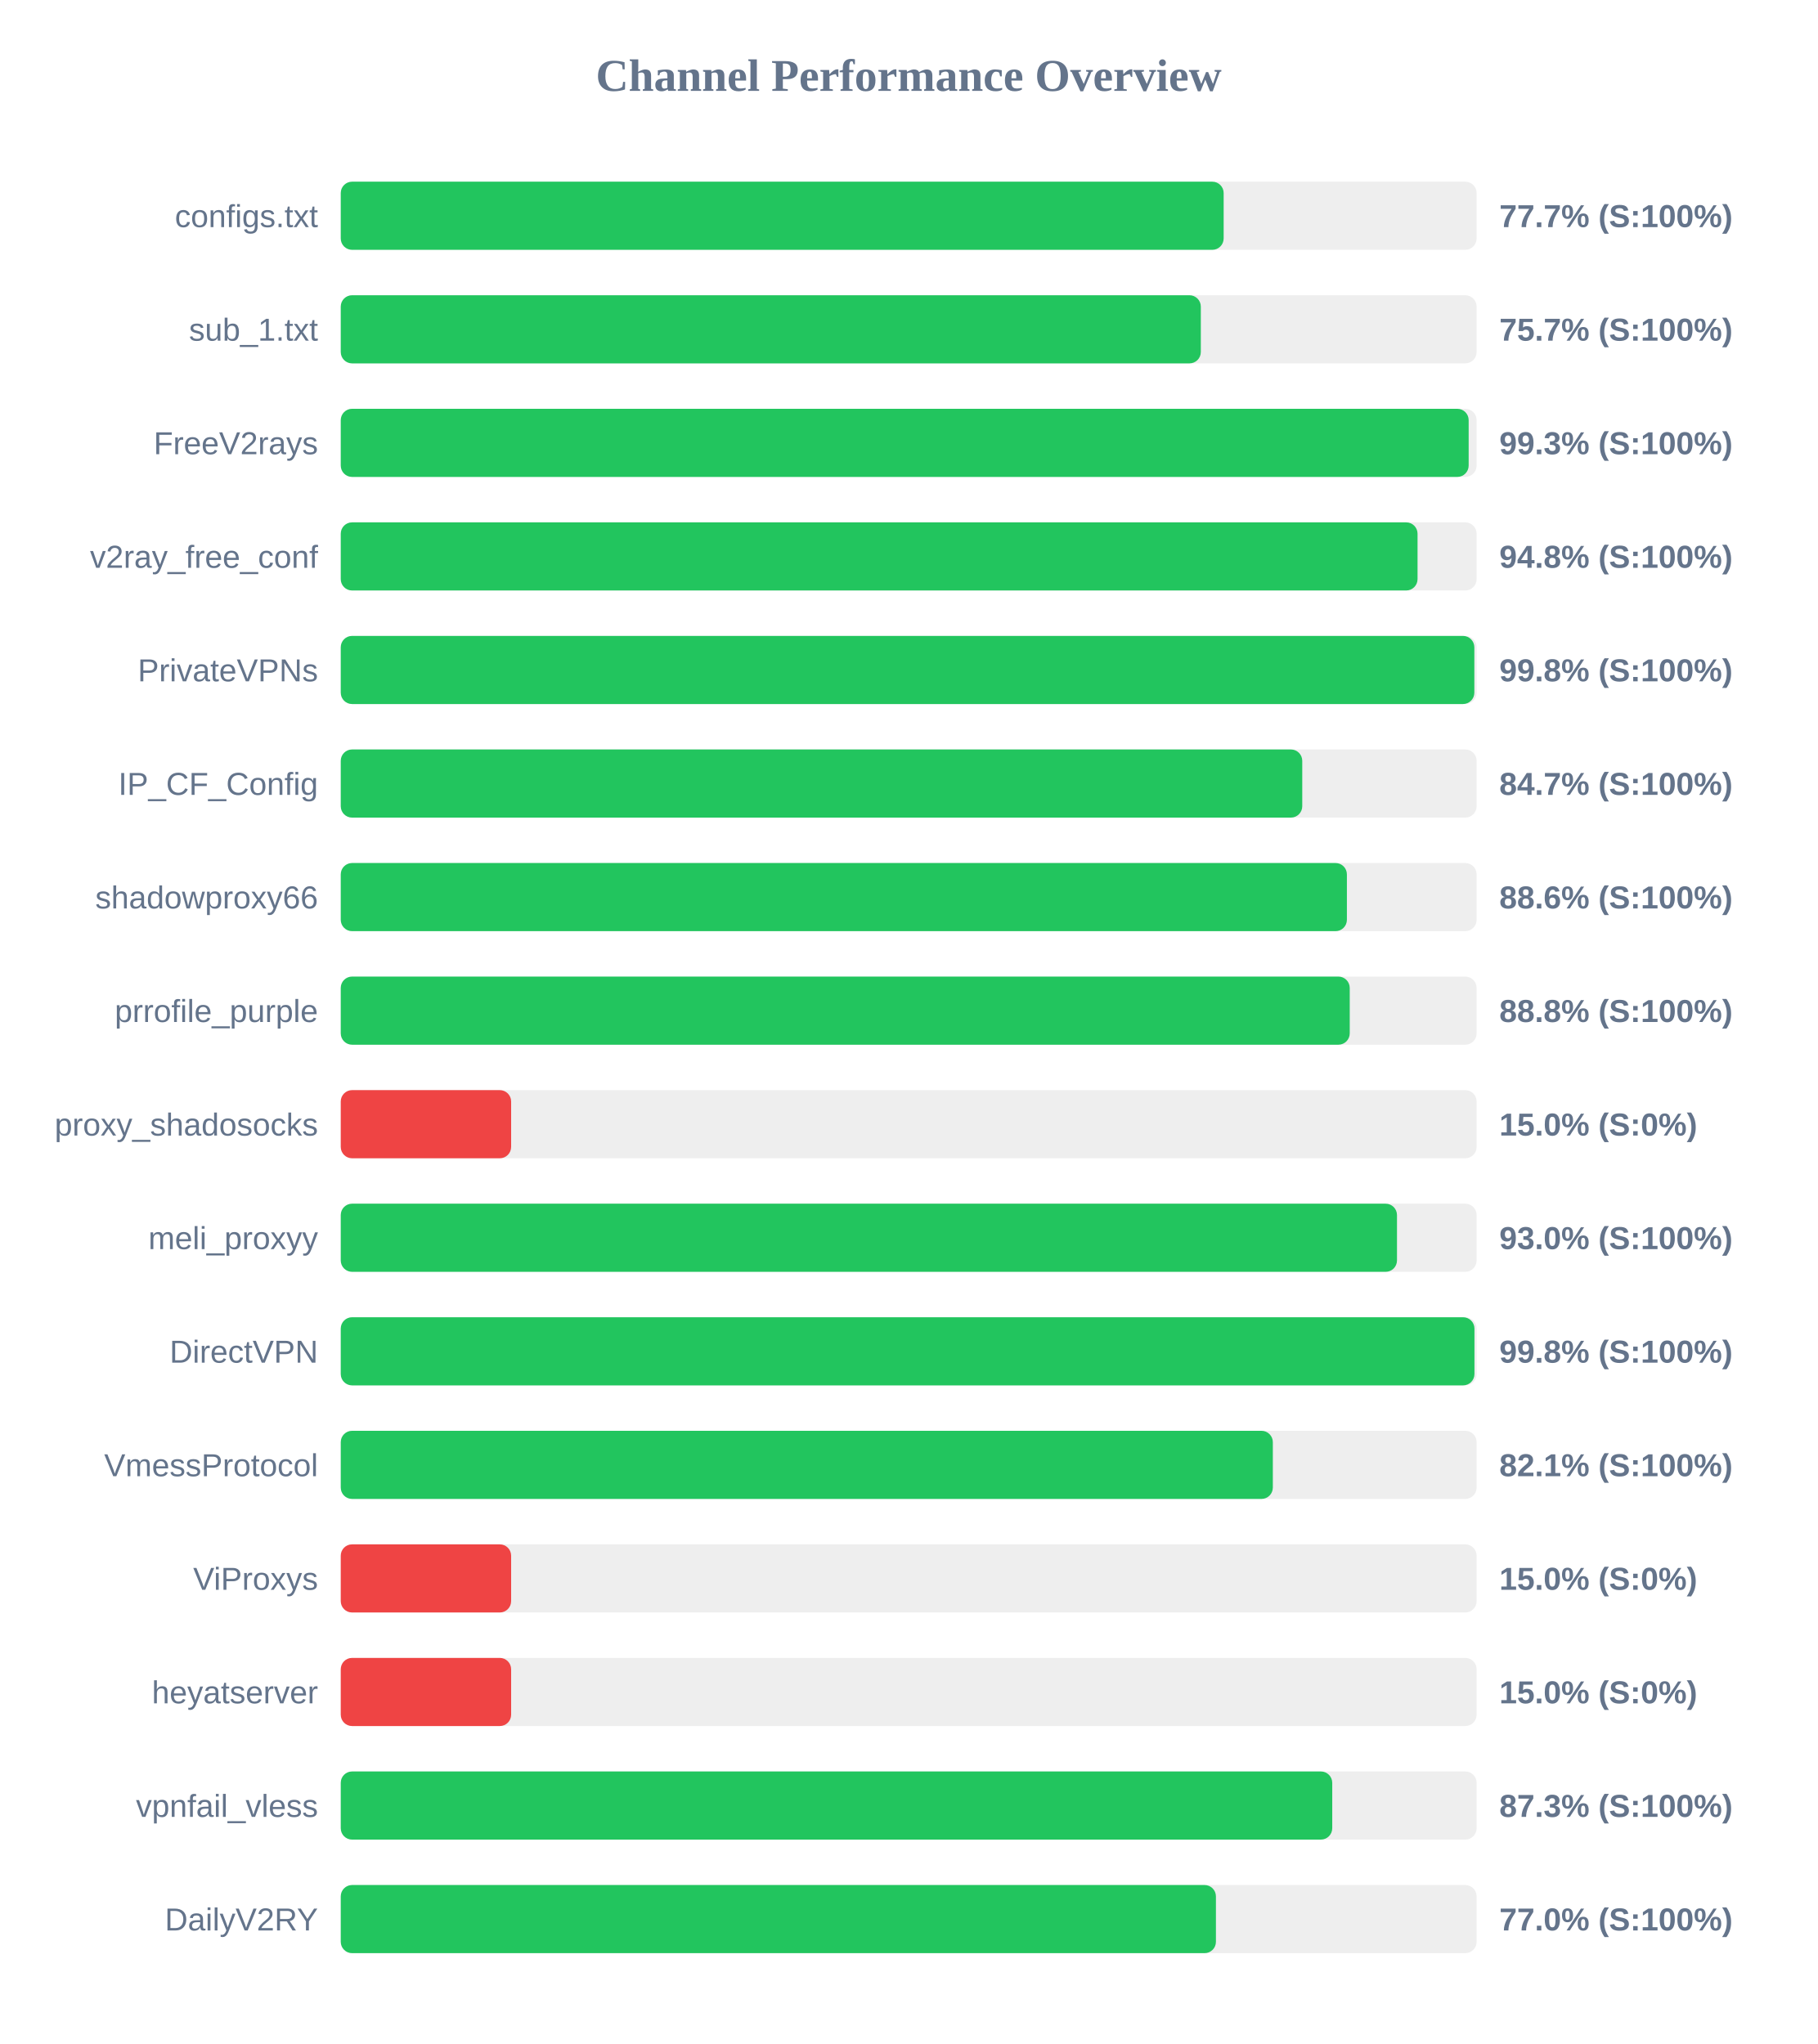
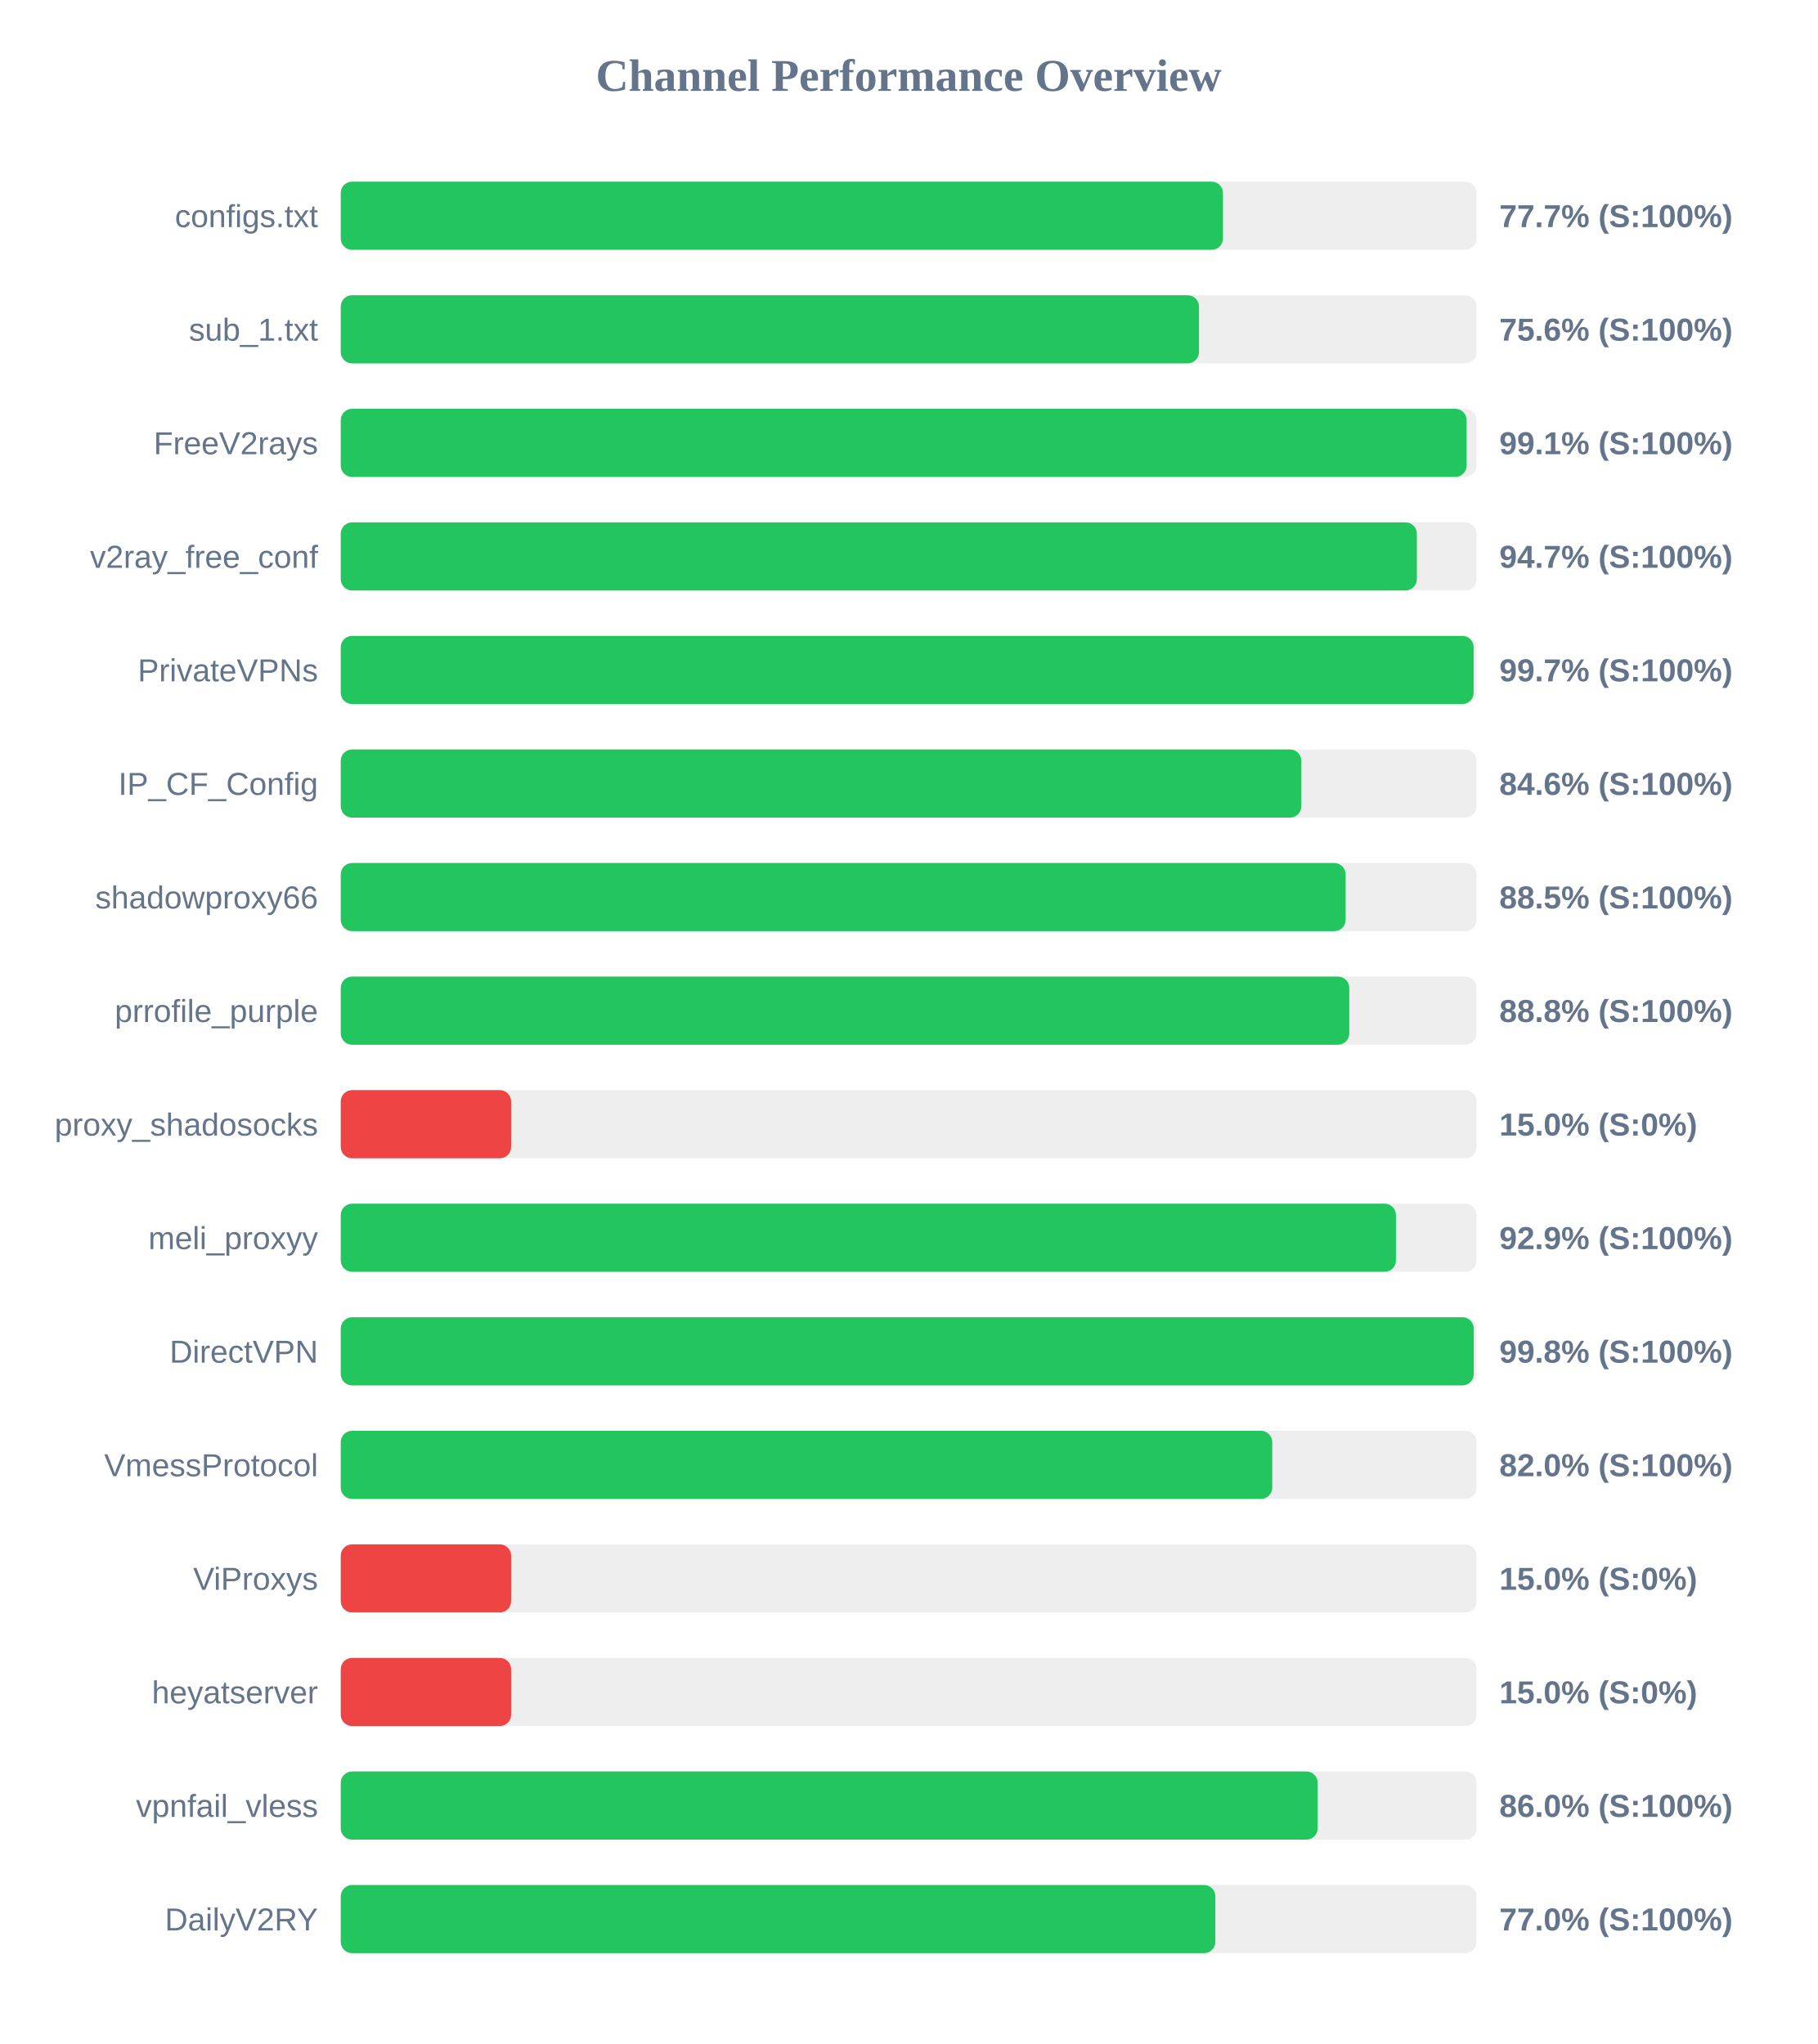
<svg xmlns="http://www.w3.org/2000/svg" width="800" height="900" version="1.1">
  <style>
        .row { font: 14px Arial; fill: #64748b; }
        .score { font: bold 14px Arial; fill: #64748b; }
    </style>
  <text x="400" y="40" text-anchor="middle" font-size="20px" font-weight="bold" fill="#64748b">Channel Performance Overview</text>
  <rect x="150" y="80" width="500" height="30" fill="#eee" rx="5" />
-   <rect x="150" y="80" width="388.65" height="30" fill="#22c55e" rx="5" />
+   <rect x="150" y="80" width="388.35" height="30" fill="#22c55e" rx="5" />
  <text x="140" y="100" text-anchor="end" class="row">configs.txt</text>
  <text x="660" y="100" text-anchor="start" class="score">77.7% (S:100%)</text>
  <rect x="150" y="130" width="500" height="30" fill="#eee" rx="5" />
-   <rect x="150" y="130" width="378.6" height="30" fill="#22c55e" rx="5" />
+   <rect x="150" y="130" width="377.8" height="30" fill="#22c55e" rx="5" />
  <text x="140" y="150" text-anchor="end" class="row">sub_1.txt</text>
-   <text x="660" y="150" text-anchor="start" class="score">75.7% (S:100%)</text>
+   <text x="660" y="150" text-anchor="start" class="score">75.6% (S:100%)</text>
  <rect x="150" y="180" width="500" height="30" fill="#eee" rx="5" />
-   <rect x="150" y="180" width="496.5" height="30" fill="#22c55e" rx="5" />
+   <rect x="150" y="180" width="495.6" height="30" fill="#22c55e" rx="5" />
  <text x="140" y="200" text-anchor="end" class="row">FreeV2rays</text>
-   <text x="660" y="200" text-anchor="start" class="score">99.3% (S:100%)</text>
+   <text x="660" y="200" text-anchor="start" class="score">99.1% (S:100%)</text>
  <rect x="150" y="230" width="500" height="30" fill="#eee" rx="5" />
-   <rect x="150" y="230" width="474.0" height="30" fill="#22c55e" rx="5" />
+   <rect x="150" y="230" width="473.7" height="30" fill="#22c55e" rx="5" />
  <text x="140" y="250" text-anchor="end" class="row">v2ray_free_conf</text>
-   <text x="660" y="250" text-anchor="start" class="score">94.8% (S:100%)</text>
+   <text x="660" y="250" text-anchor="start" class="score">94.7% (S:100%)</text>
  <rect x="150" y="280" width="500" height="30" fill="#eee" rx="5" />
-   <rect x="150" y="280" width="499.0" height="30" fill="#22c55e" rx="5" />
+   <rect x="150" y="280" width="498.7" height="30" fill="#22c55e" rx="5" />
  <text x="140" y="300" text-anchor="end" class="row">PrivateVPNs</text>
-   <text x="660" y="300" text-anchor="start" class="score">99.8% (S:100%)</text>
+   <text x="660" y="300" text-anchor="start" class="score">99.7% (S:100%)</text>
  <rect x="150" y="330" width="500" height="30" fill="#eee" rx="5" />
-   <rect x="150" y="330" width="423.25" height="30" fill="#22c55e" rx="5" />
+   <rect x="150" y="330" width="422.85" height="30" fill="#22c55e" rx="5" />
  <text x="140" y="350" text-anchor="end" class="row">IP_CF_Config</text>
-   <text x="660" y="350" text-anchor="start" class="score">84.7% (S:100%)</text>
+   <text x="660" y="350" text-anchor="start" class="score">84.6% (S:100%)</text>
  <rect x="150" y="380" width="500" height="30" fill="#eee" rx="5" />
-   <rect x="150" y="380" width="442.9" height="30" fill="#22c55e" rx="5" />
+   <rect x="150" y="380" width="442.35" height="30" fill="#22c55e" rx="5" />
  <text x="140" y="400" text-anchor="end" class="row">shadowproxy66</text>
-   <text x="660" y="400" text-anchor="start" class="score">88.6% (S:100%)</text>
+   <text x="660" y="400" text-anchor="start" class="score">88.5% (S:100%)</text>
  <rect x="150" y="430" width="500" height="30" fill="#eee" rx="5" />
-   <rect x="150" y="430" width="444.15" height="30" fill="#22c55e" rx="5" />
+   <rect x="150" y="430" width="443.95" height="30" fill="#22c55e" rx="5" />
  <text x="140" y="450" text-anchor="end" class="row">prrofile_purple</text>
  <text x="660" y="450" text-anchor="start" class="score">88.8% (S:100%)</text>
  <rect x="150" y="480" width="500" height="30" fill="#eee" rx="5" />
  <rect x="150" y="480" width="75.0" height="30" fill="#ef4444" rx="5" />
  <text x="140" y="500" text-anchor="end" class="row">proxy_shadosocks</text>
  <text x="660" y="500" text-anchor="start" class="score">15.0% (S:0%)</text>
  <rect x="150" y="530" width="500" height="30" fill="#eee" rx="5" />
-   <rect x="150" y="530" width="464.95" height="30" fill="#22c55e" rx="5" />
+   <rect x="150" y="530" width="464.5" height="30" fill="#22c55e" rx="5" />
  <text x="140" y="550" text-anchor="end" class="row">meli_proxyy</text>
-   <text x="660" y="550" text-anchor="start" class="score">93.0% (S:100%)</text>
+   <text x="660" y="550" text-anchor="start" class="score">92.9% (S:100%)</text>
  <rect x="150" y="580" width="500" height="30" fill="#eee" rx="5" />
-   <rect x="150" y="580" width="499.05" height="30" fill="#22c55e" rx="5" />
+   <rect x="150" y="580" width="498.75" height="30" fill="#22c55e" rx="5" />
  <text x="140" y="600" text-anchor="end" class="row">DirectVPN</text>
  <text x="660" y="600" text-anchor="start" class="score">99.8% (S:100%)</text>
  <rect x="150" y="630" width="500" height="30" fill="#eee" rx="5" />
-   <rect x="150" y="630" width="410.3" height="30" fill="#22c55e" rx="5" />
+   <rect x="150" y="630" width="410.05" height="30" fill="#22c55e" rx="5" />
  <text x="140" y="650" text-anchor="end" class="row">VmessProtocol</text>
-   <text x="660" y="650" text-anchor="start" class="score">82.1% (S:100%)</text>
+   <text x="660" y="650" text-anchor="start" class="score">82.0% (S:100%)</text>
  <rect x="150" y="680" width="500" height="30" fill="#eee" rx="5" />
  <rect x="150" y="680" width="75.0" height="30" fill="#ef4444" rx="5" />
  <text x="140" y="700" text-anchor="end" class="row">ViProxys</text>
  <text x="660" y="700" text-anchor="start" class="score">15.0% (S:0%)</text>
  <rect x="150" y="730" width="500" height="30" fill="#eee" rx="5" />
  <rect x="150" y="730" width="75.0" height="30" fill="#ef4444" rx="5" />
  <text x="140" y="750" text-anchor="end" class="row">heyatserver</text>
  <text x="660" y="750" text-anchor="start" class="score">15.0% (S:0%)</text>
  <rect x="150" y="780" width="500" height="30" fill="#eee" rx="5" />
-   <rect x="150" y="780" width="436.45" height="30" fill="#22c55e" rx="5" />
+   <rect x="150" y="780" width="430.05" height="30" fill="#22c55e" rx="5" />
  <text x="140" y="800" text-anchor="end" class="row">vpnfail_vless</text>
-   <text x="660" y="800" text-anchor="start" class="score">87.3% (S:100%)</text>
+   <text x="660" y="800" text-anchor="start" class="score">86.0% (S:100%)</text>
  <rect x="150" y="830" width="500" height="30" fill="#eee" rx="5" />
-   <rect x="150" y="830" width="385.25" height="30" fill="#22c55e" rx="5" />
+   <rect x="150" y="830" width="385.0" height="30" fill="#22c55e" rx="5" />
  <text x="140" y="850" text-anchor="end" class="row">DailyV2RY</text>
  <text x="660" y="850" text-anchor="start" class="score">77.0% (S:100%)</text>
</svg>
